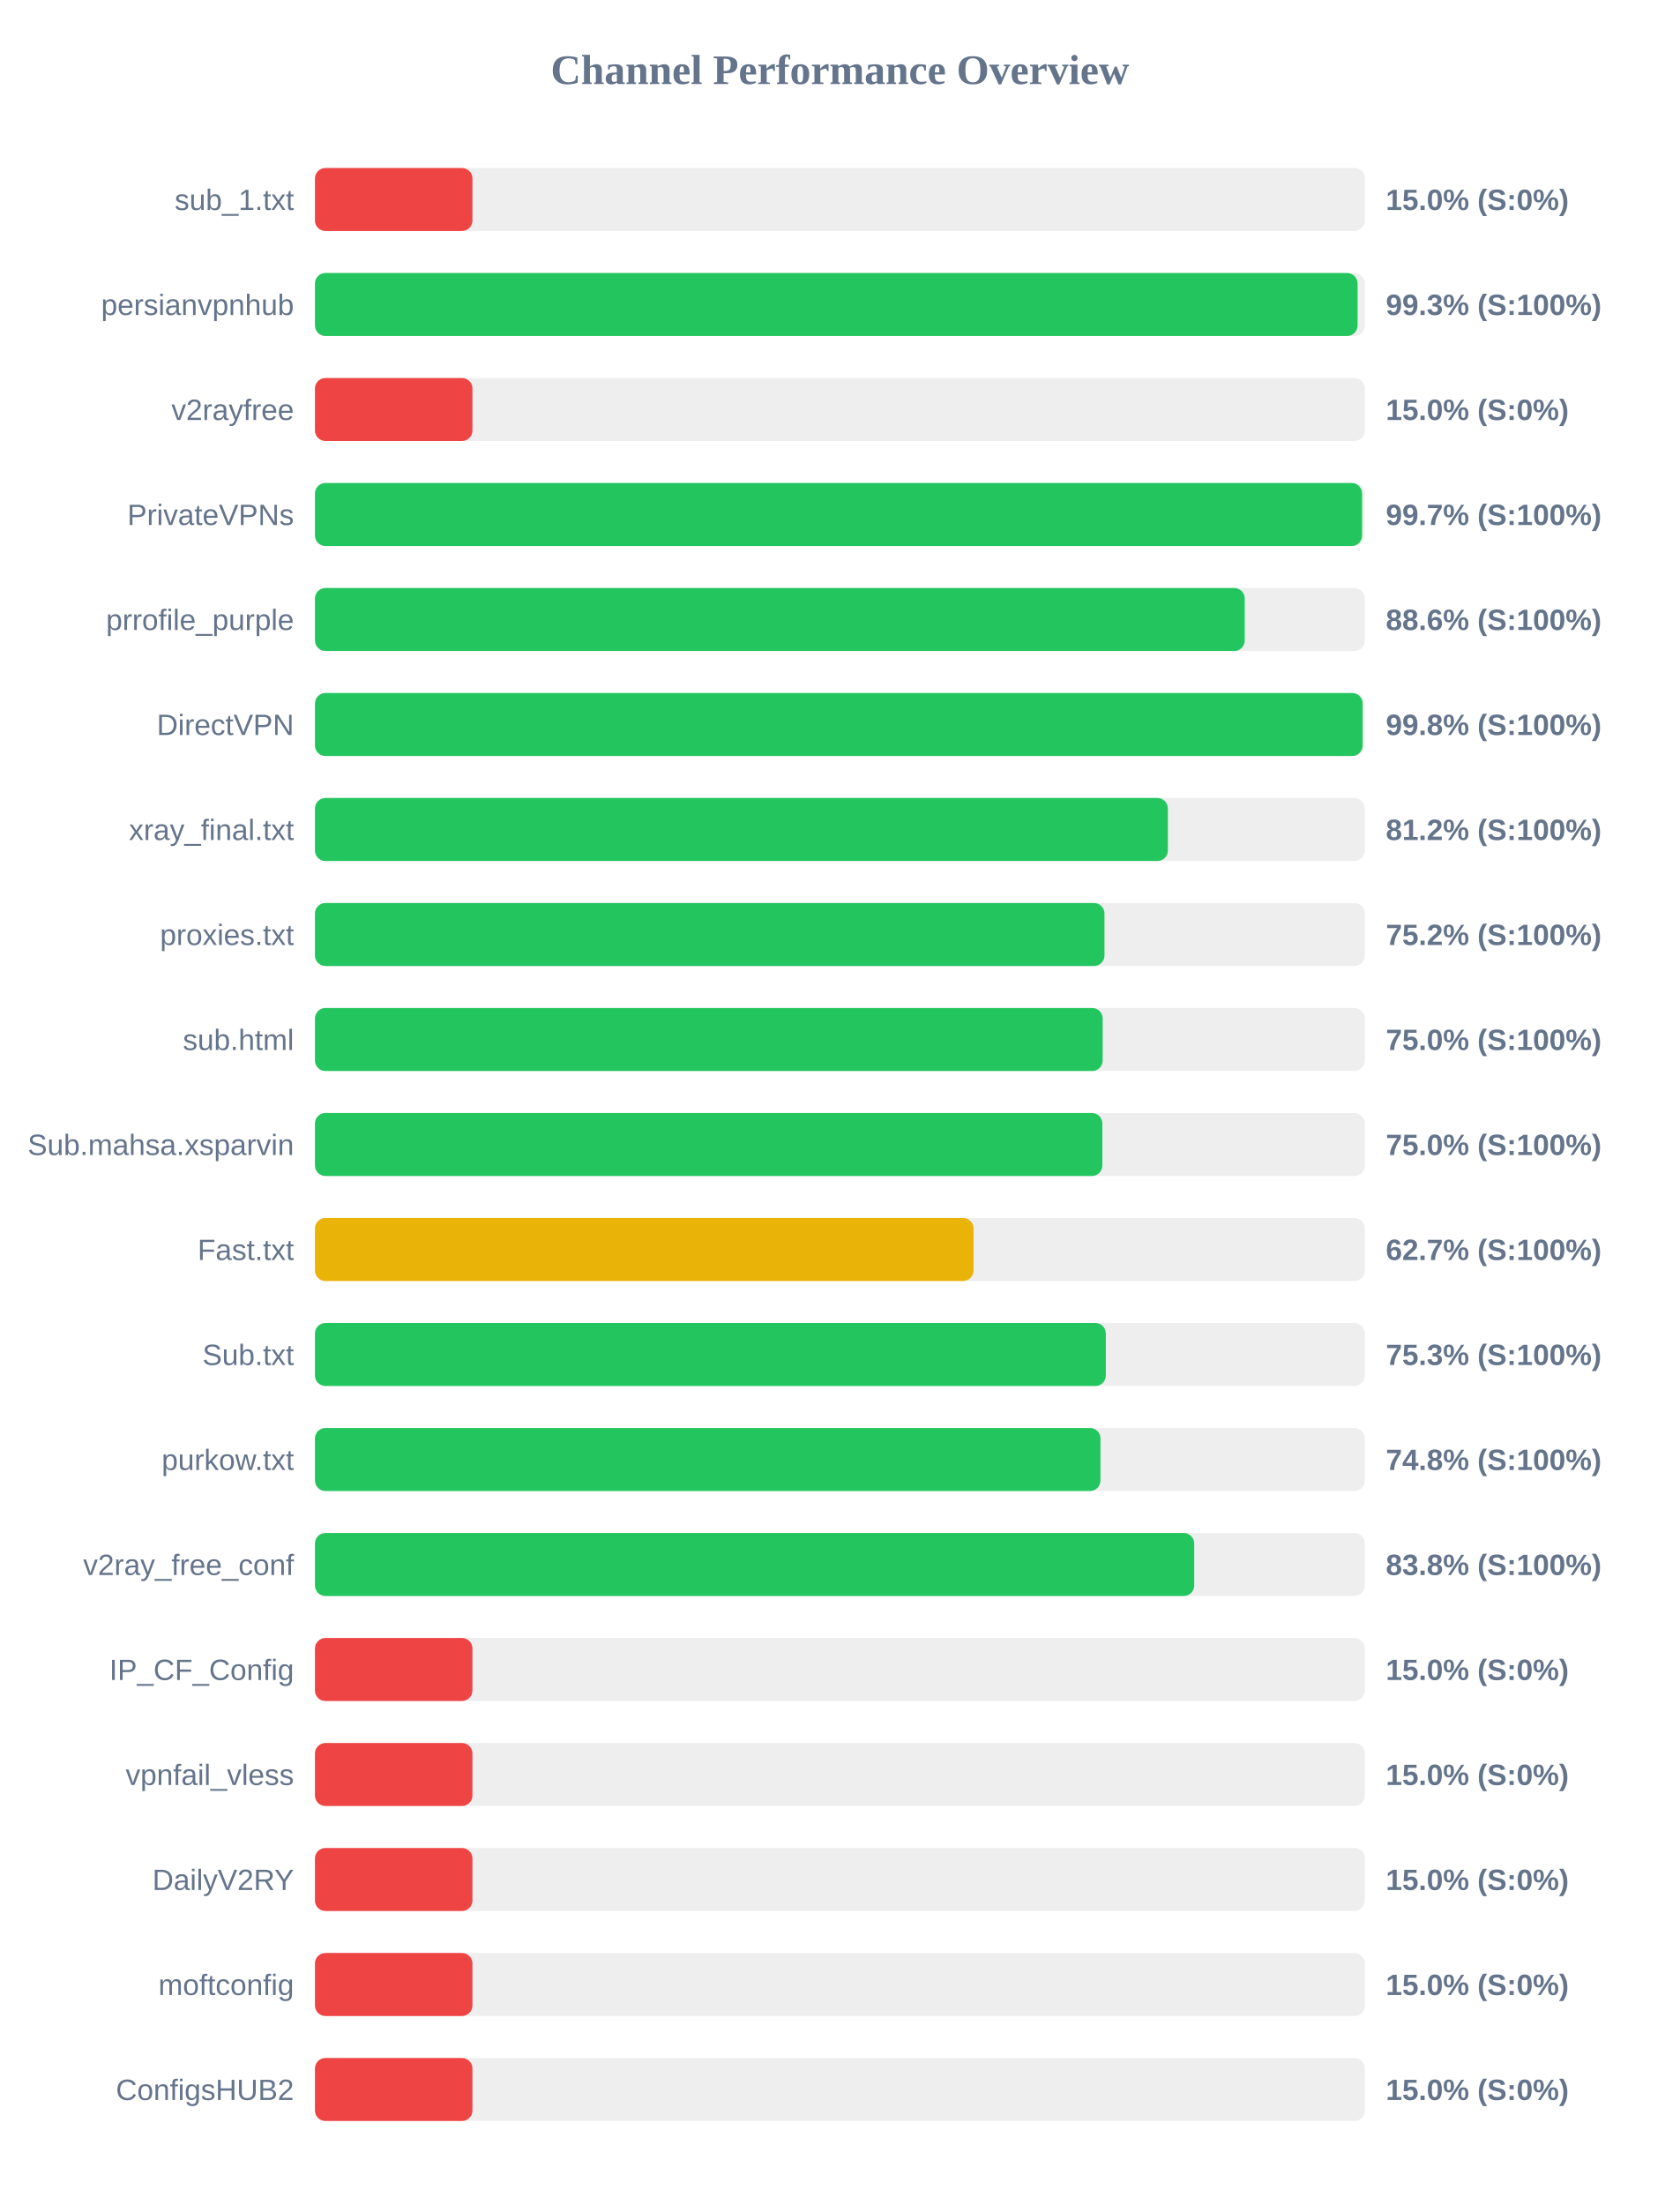
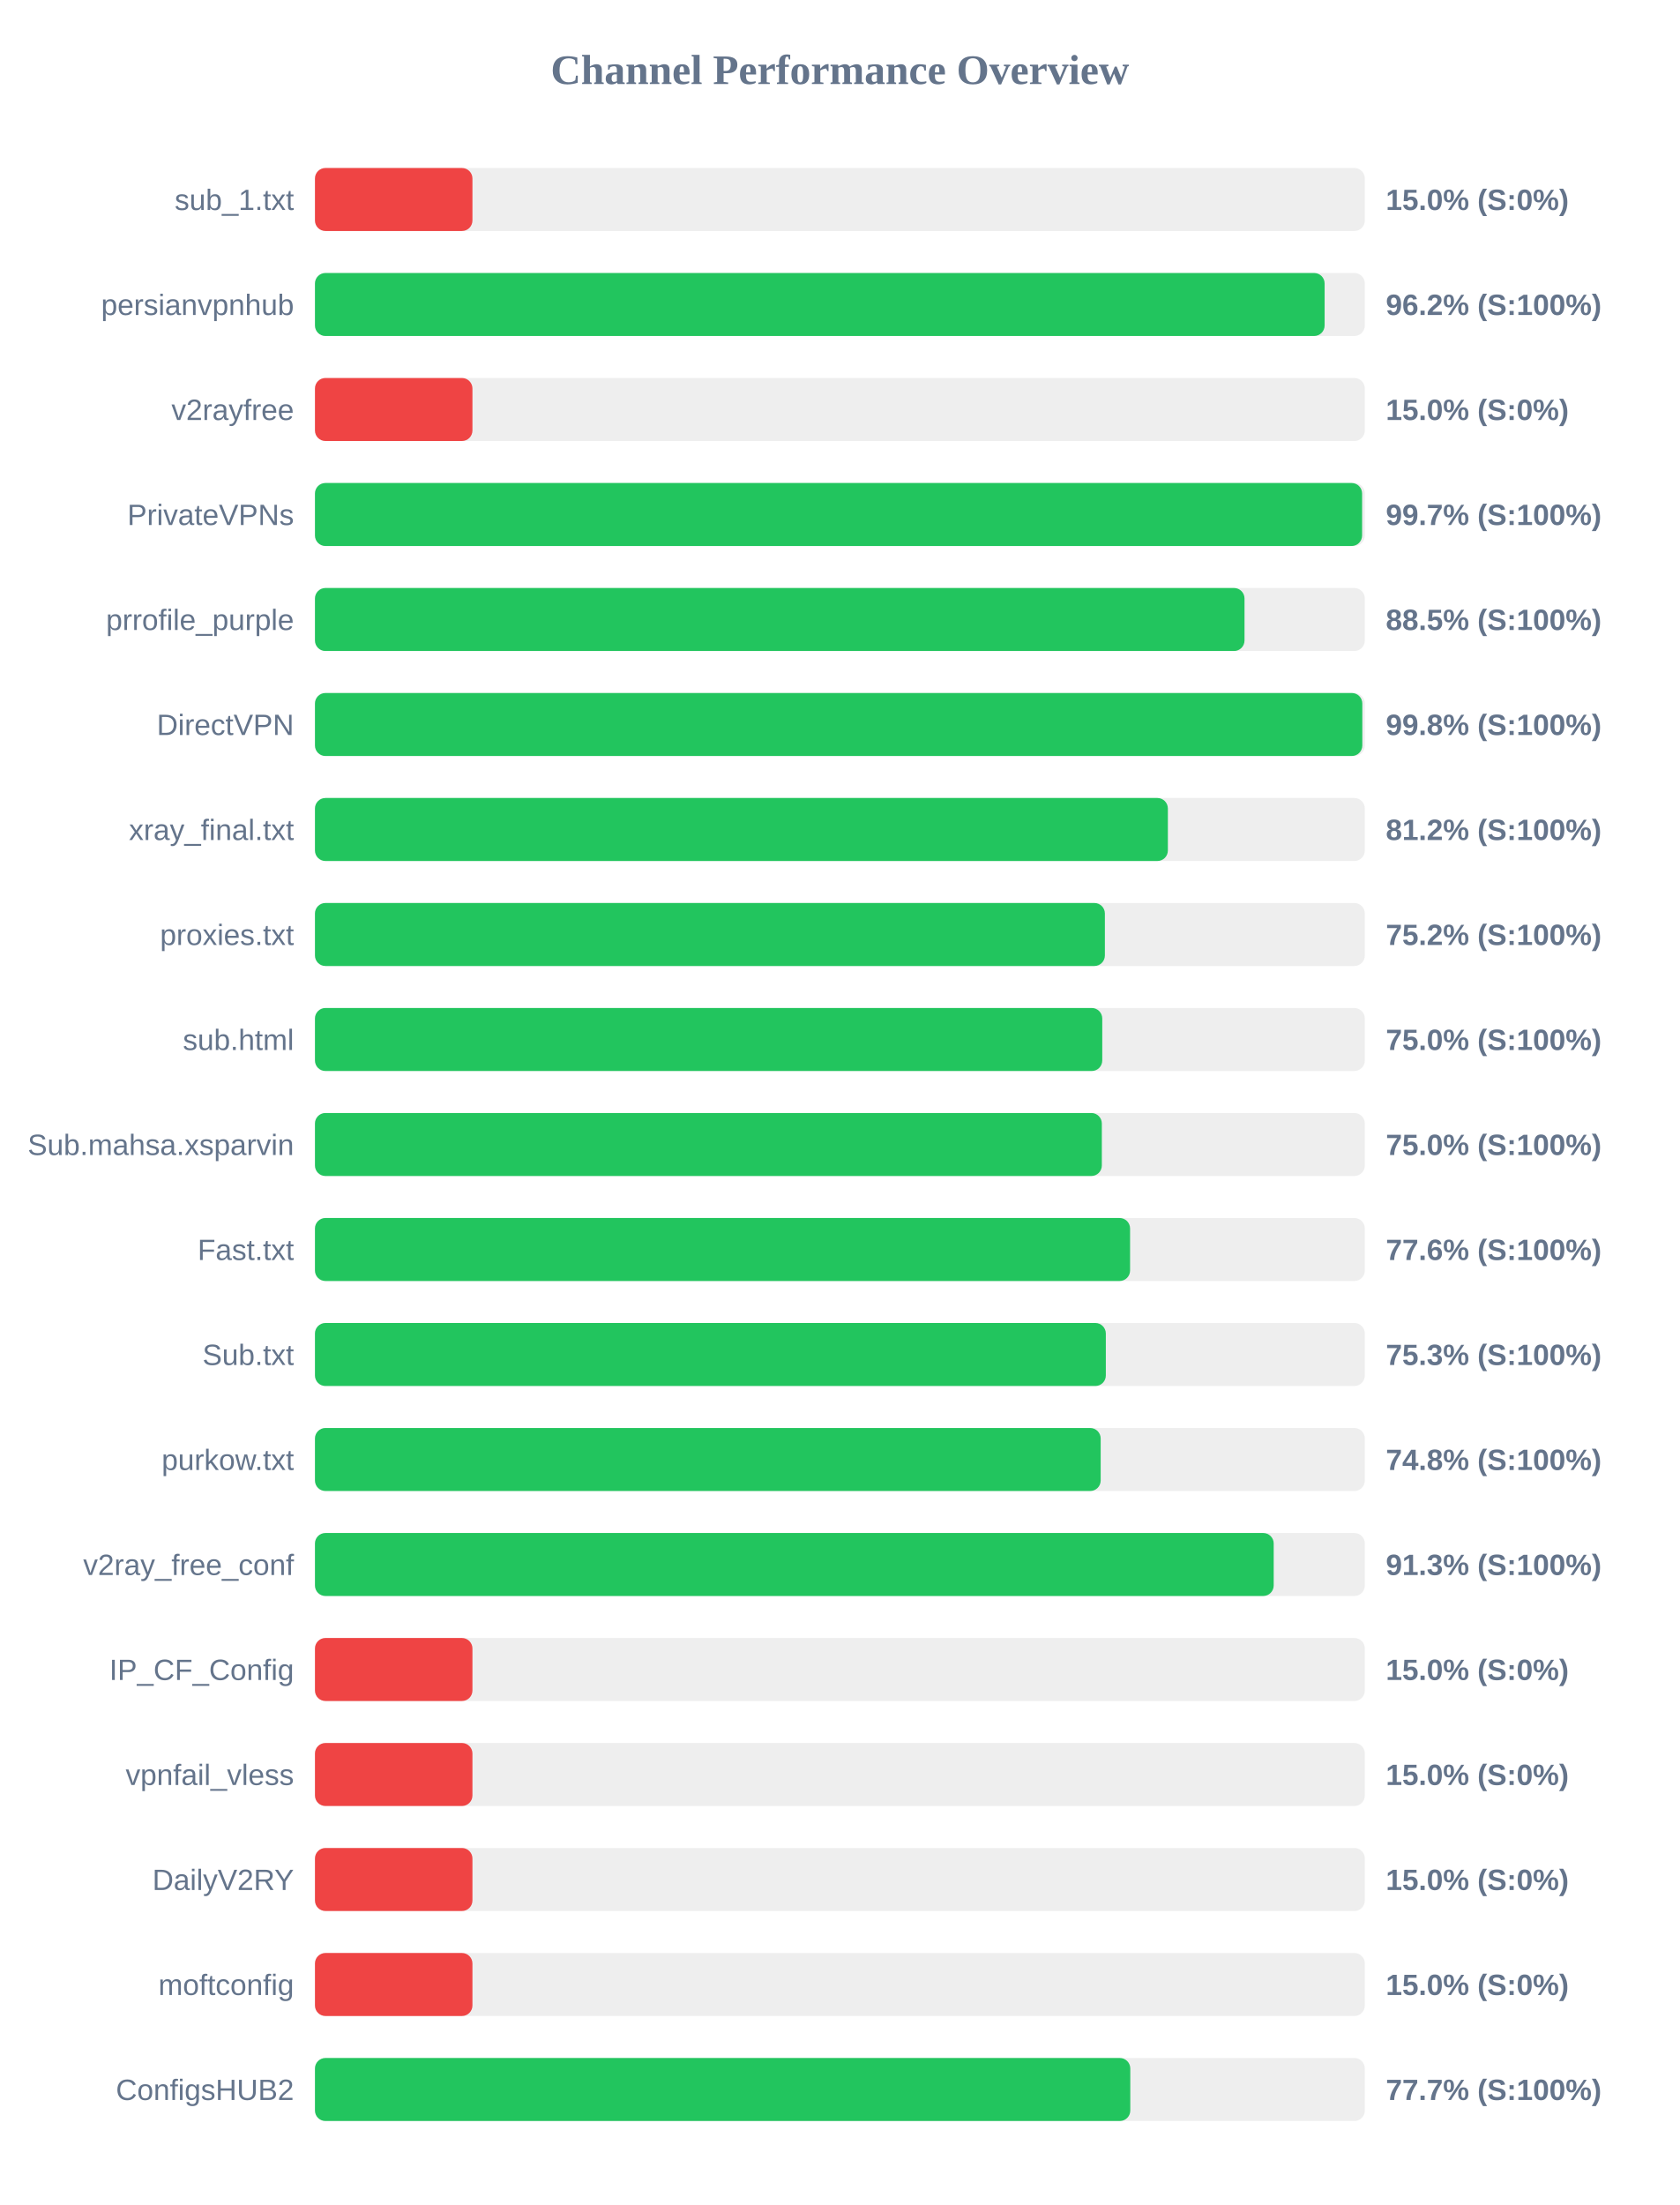
<svg xmlns="http://www.w3.org/2000/svg" width="800" height="1050" version="1.1">
  <style>
        .row { font: 14px Arial; fill: #64748b; }
        .score { font: bold 14px Arial; fill: #64748b; }
    </style>
  <text x="400" y="40" text-anchor="middle" font-size="20px" font-weight="bold" fill="#64748b">Channel Performance Overview</text>
  <rect x="150" y="80" width="500" height="30" fill="#eee" rx="5" />
  <rect x="150" y="80" width="75.0" height="30" fill="#ef4444" rx="5" />
  <text x="140" y="100" text-anchor="end" class="row">sub_1.txt</text>
  <text x="660" y="100" text-anchor="start" class="score">15.0% (S:0%)</text>
  <rect x="150" y="130" width="500" height="30" fill="#eee" rx="5" />
-   <rect x="150" y="130" width="496.55" height="30" fill="#22c55e" rx="5" />
+   <rect x="150" y="130" width="480.85" height="30" fill="#22c55e" rx="5" />
  <text x="140" y="150" text-anchor="end" class="row">persianvpnhub</text>
-   <text x="660" y="150" text-anchor="start" class="score">99.3% (S:100%)</text>
+   <text x="660" y="150" text-anchor="start" class="score">96.2% (S:100%)</text>
  <rect x="150" y="180" width="500" height="30" fill="#eee" rx="5" />
  <rect x="150" y="180" width="75.0" height="30" fill="#ef4444" rx="5" />
  <text x="140" y="200" text-anchor="end" class="row">v2rayfree</text>
  <text x="660" y="200" text-anchor="start" class="score">15.0% (S:0%)</text>
  <rect x="150" y="230" width="500" height="30" fill="#eee" rx="5" />
  <rect x="150" y="230" width="498.7" height="30" fill="#22c55e" rx="5" />
  <text x="140" y="250" text-anchor="end" class="row">PrivateVPNs</text>
  <text x="660" y="250" text-anchor="start" class="score">99.7% (S:100%)</text>
  <rect x="150" y="280" width="500" height="30" fill="#eee" rx="5" />
-   <rect x="150" y="280" width="442.8" height="30" fill="#22c55e" rx="5" />
+   <rect x="150" y="280" width="442.7" height="30" fill="#22c55e" rx="5" />
  <text x="140" y="300" text-anchor="end" class="row">prrofile_purple</text>
-   <text x="660" y="300" text-anchor="start" class="score">88.6% (S:100%)</text>
+   <text x="660" y="300" text-anchor="start" class="score">88.5% (S:100%)</text>
  <rect x="150" y="330" width="500" height="30" fill="#eee" rx="5" />
-   <rect x="150" y="330" width="498.95" height="30" fill="#22c55e" rx="5" />
+   <rect x="150" y="330" width="498.8" height="30" fill="#22c55e" rx="5" />
  <text x="140" y="350" text-anchor="end" class="row">DirectVPN</text>
  <text x="660" y="350" text-anchor="start" class="score">99.8% (S:100%)</text>
  <rect x="150" y="380" width="500" height="30" fill="#eee" rx="5" />
  <rect x="150" y="380" width="406.2" height="30" fill="#22c55e" rx="5" />
  <text x="140" y="400" text-anchor="end" class="row">xray_final.txt</text>
  <text x="660" y="400" text-anchor="start" class="score">81.2% (S:100%)</text>
  <rect x="150" y="430" width="500" height="30" fill="#eee" rx="5" />
-   <rect x="150" y="430" width="376.0" height="30" fill="#22c55e" rx="5" />
+   <rect x="150" y="430" width="376.2" height="30" fill="#22c55e" rx="5" />
  <text x="140" y="450" text-anchor="end" class="row">proxies.txt</text>
  <text x="660" y="450" text-anchor="start" class="score">75.2% (S:100%)</text>
  <rect x="150" y="480" width="500" height="30" fill="#eee" rx="5" />
-   <rect x="150" y="480" width="375.15" height="30" fill="#22c55e" rx="5" />
+   <rect x="150" y="480" width="374.95" height="30" fill="#22c55e" rx="5" />
  <text x="140" y="500" text-anchor="end" class="row">sub.html</text>
  <text x="660" y="500" text-anchor="start" class="score">75.0% (S:100%)</text>
  <rect x="150" y="530" width="500" height="30" fill="#eee" rx="5" />
-   <rect x="150" y="530" width="375.0" height="30" fill="#22c55e" rx="5" />
+   <rect x="150" y="530" width="374.75" height="30" fill="#22c55e" rx="5" />
  <text x="140" y="550" text-anchor="end" class="row">Sub.mahsa.xsparvin</text>
  <text x="660" y="550" text-anchor="start" class="score">75.0% (S:100%)</text>
  <rect x="150" y="580" width="500" height="30" fill="#eee" rx="5" />
-   <rect x="150" y="580" width="313.65" height="30" fill="#eab308" rx="5" />
+   <rect x="150" y="580" width="388.2" height="30" fill="#22c55e" rx="5" />
  <text x="140" y="600" text-anchor="end" class="row">Fast.txt</text>
-   <text x="660" y="600" text-anchor="start" class="score">62.7% (S:100%)</text>
+   <text x="660" y="600" text-anchor="start" class="score">77.6% (S:100%)</text>
  <rect x="150" y="630" width="500" height="30" fill="#eee" rx="5" />
  <rect x="150" y="630" width="376.65" height="30" fill="#22c55e" rx="5" />
  <text x="140" y="650" text-anchor="end" class="row">Sub.txt</text>
  <text x="660" y="650" text-anchor="start" class="score">75.3% (S:100%)</text>
  <rect x="150" y="680" width="500" height="30" fill="#eee" rx="5" />
-   <rect x="150" y="680" width="374.1" height="30" fill="#22c55e" rx="5" />
+   <rect x="150" y="680" width="374.2" height="30" fill="#22c55e" rx="5" />
  <text x="140" y="700" text-anchor="end" class="row">purkow.txt</text>
  <text x="660" y="700" text-anchor="start" class="score">74.8% (S:100%)</text>
  <rect x="150" y="730" width="500" height="30" fill="#eee" rx="5" />
-   <rect x="150" y="730" width="418.75" height="30" fill="#22c55e" rx="5" />
+   <rect x="150" y="730" width="456.6" height="30" fill="#22c55e" rx="5" />
  <text x="140" y="750" text-anchor="end" class="row">v2ray_free_conf</text>
-   <text x="660" y="750" text-anchor="start" class="score">83.8% (S:100%)</text>
+   <text x="660" y="750" text-anchor="start" class="score">91.3% (S:100%)</text>
  <rect x="150" y="780" width="500" height="30" fill="#eee" rx="5" />
  <rect x="150" y="780" width="75.0" height="30" fill="#ef4444" rx="5" />
  <text x="140" y="800" text-anchor="end" class="row">IP_CF_Config</text>
  <text x="660" y="800" text-anchor="start" class="score">15.0% (S:0%)</text>
  <rect x="150" y="830" width="500" height="30" fill="#eee" rx="5" />
  <rect x="150" y="830" width="75.0" height="30" fill="#ef4444" rx="5" />
  <text x="140" y="850" text-anchor="end" class="row">vpnfail_vless</text>
  <text x="660" y="850" text-anchor="start" class="score">15.0% (S:0%)</text>
  <rect x="150" y="880" width="500" height="30" fill="#eee" rx="5" />
  <rect x="150" y="880" width="75.0" height="30" fill="#ef4444" rx="5" />
  <text x="140" y="900" text-anchor="end" class="row">DailyV2RY</text>
  <text x="660" y="900" text-anchor="start" class="score">15.0% (S:0%)</text>
  <rect x="150" y="930" width="500" height="30" fill="#eee" rx="5" />
  <rect x="150" y="930" width="75.0" height="30" fill="#ef4444" rx="5" />
  <text x="140" y="950" text-anchor="end" class="row">moftconfig</text>
  <text x="660" y="950" text-anchor="start" class="score">15.0% (S:0%)</text>
  <rect x="150" y="980" width="500" height="30" fill="#eee" rx="5" />
-   <rect x="150" y="980" width="75.0" height="30" fill="#ef4444" rx="5" />
+   <rect x="150" y="980" width="388.3" height="30" fill="#22c55e" rx="5" />
  <text x="140" y="1000" text-anchor="end" class="row">ConfigsHUB2</text>
-   <text x="660" y="1000" text-anchor="start" class="score">15.0% (S:0%)</text>
+   <text x="660" y="1000" text-anchor="start" class="score">77.7% (S:100%)</text>
</svg>
